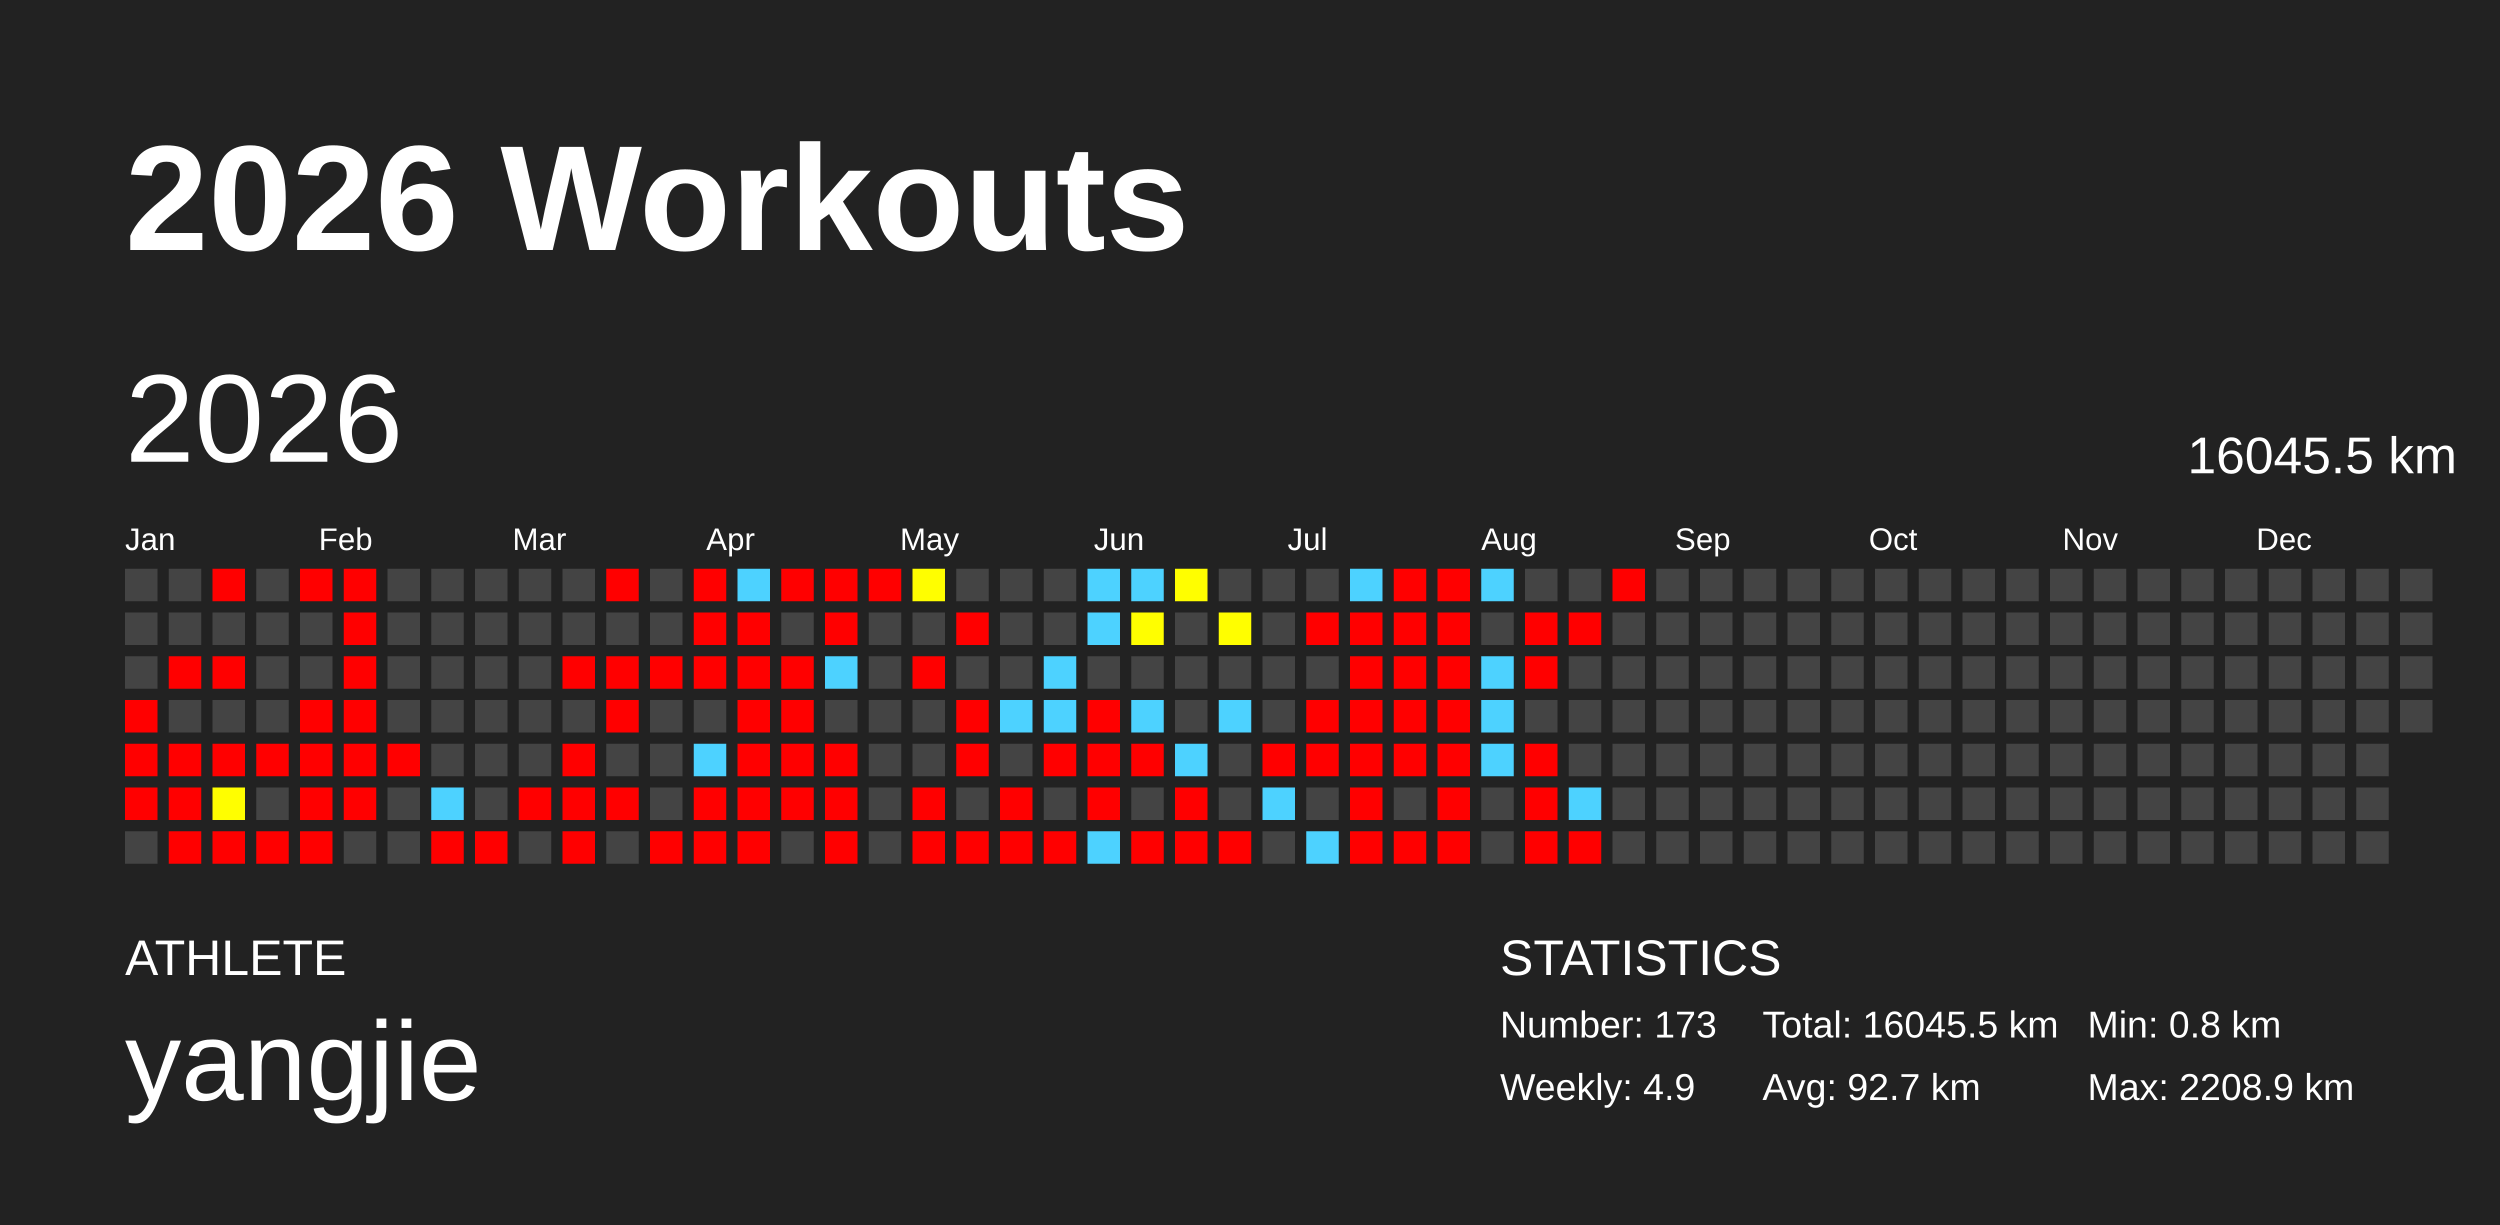
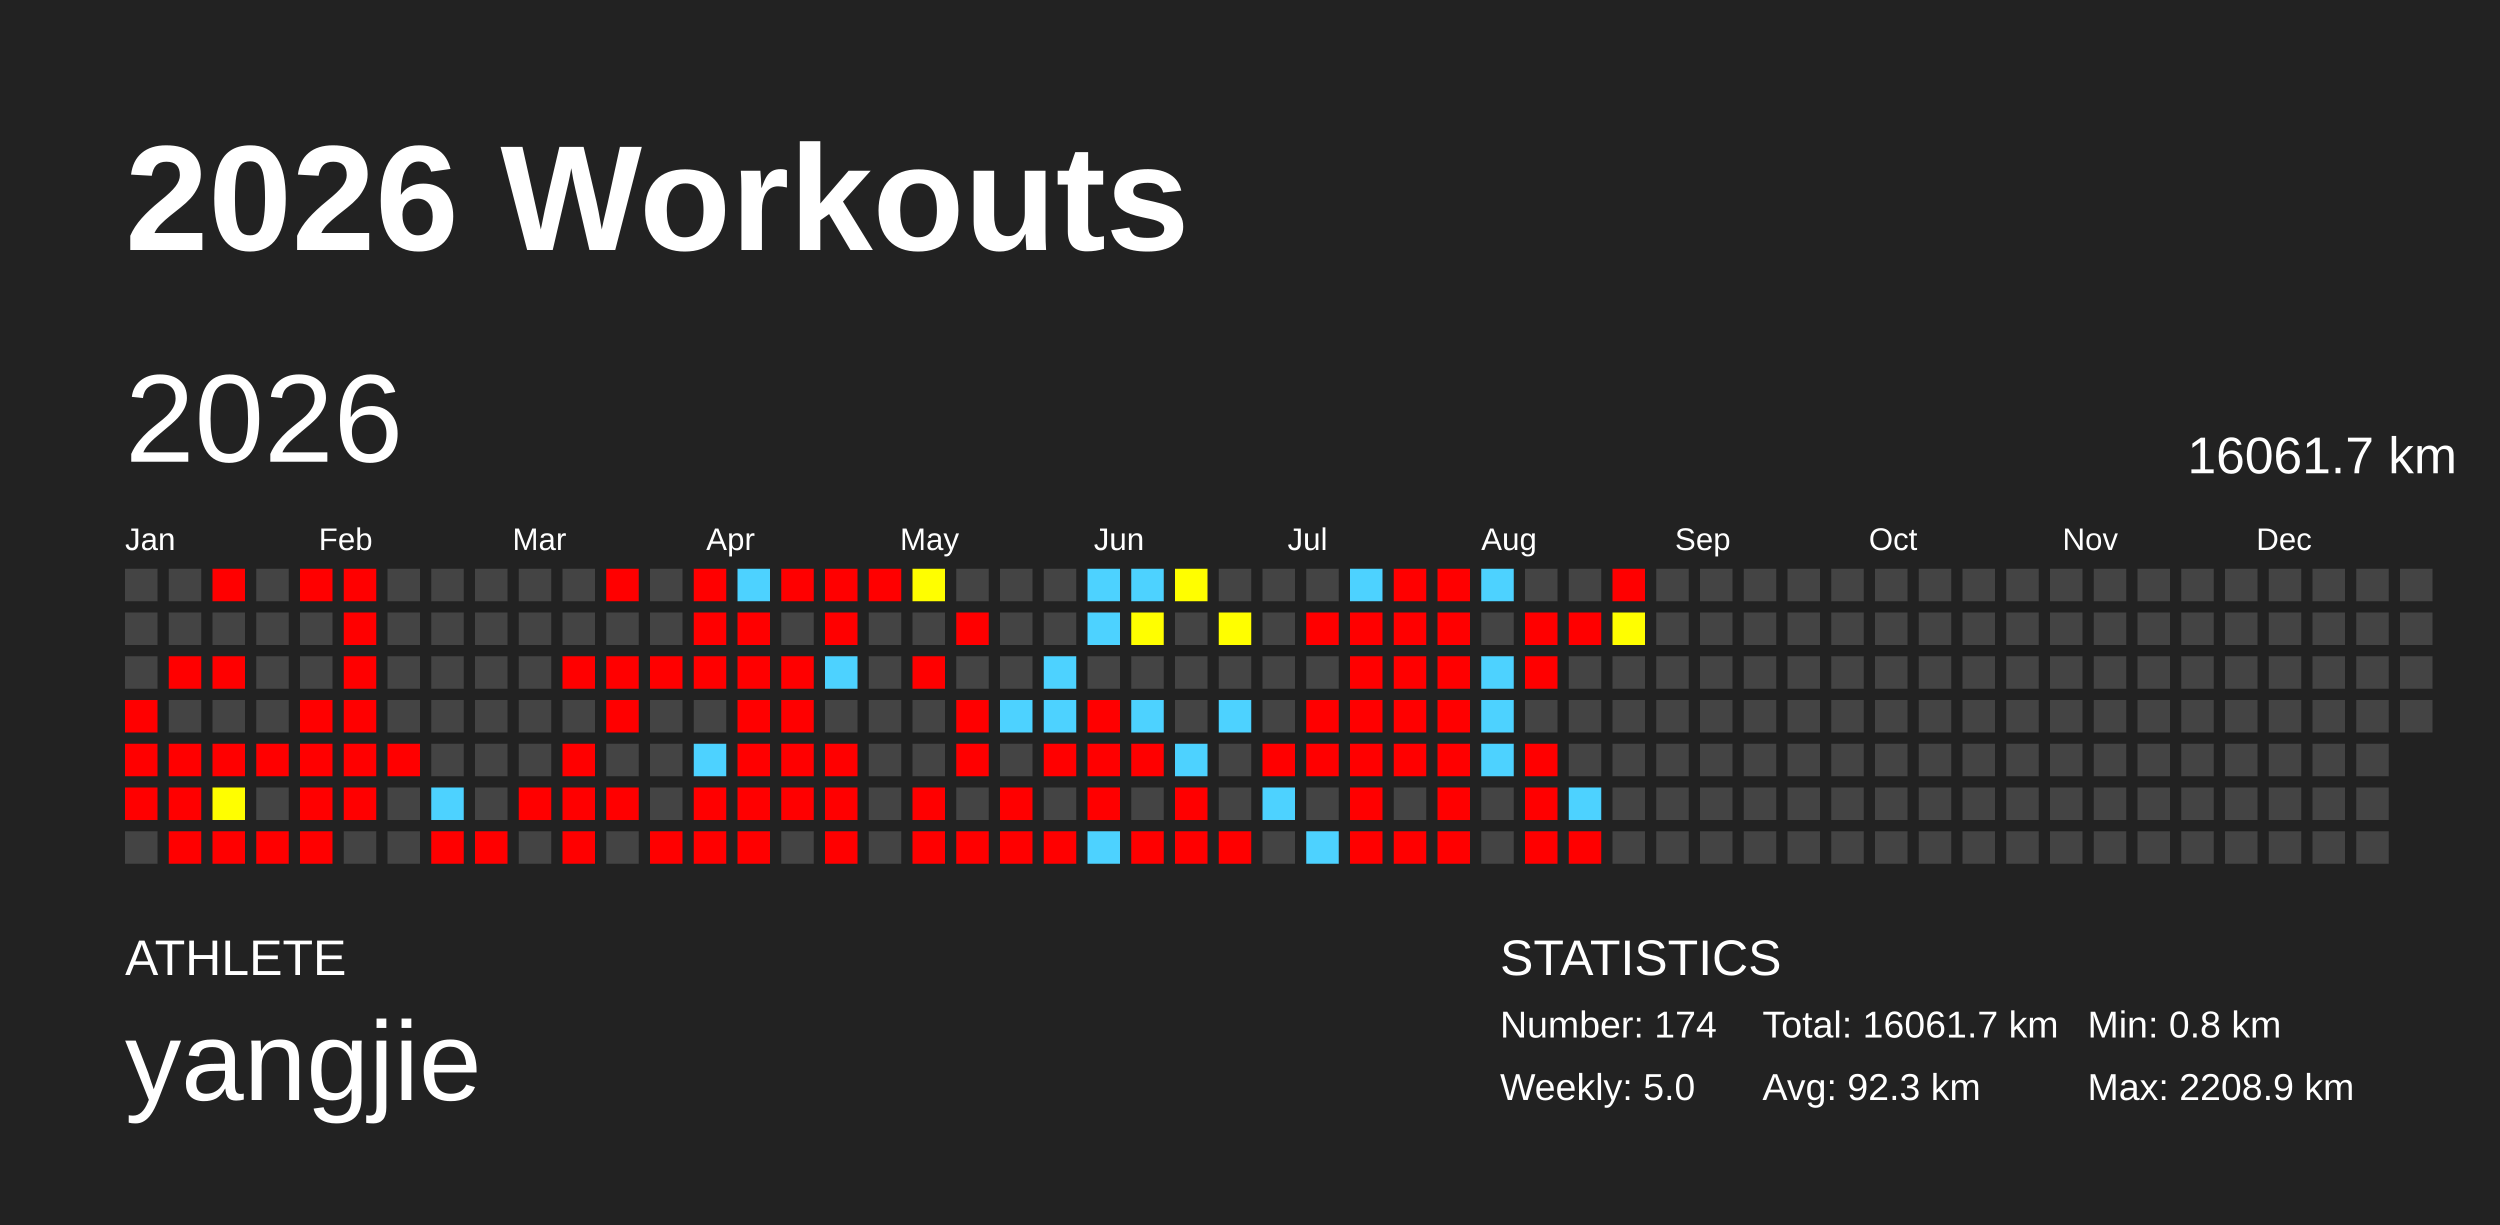
<svg xmlns="http://www.w3.org/2000/svg" baseProfile="full" height="98mm" version="1.1" viewBox="0,0,200,98" width="200mm">
  <defs />
  <rect fill="#222222" height="98" width="200" x="0" y="0" />
  <text fill="#FFFFFF" style="font-size:12px; font-family:Arial; font-weight:bold;" x="10" y="20">2026 Workouts</text>
  <text fill="#FFFFFF" style="font-size:4px; font-family:Arial" x="10" y="78">ATHLETE</text>
  <text fill="#FFFFFF" style="font-size:9px; font-family:Arial" x="10" y="88">yangjie</text>
  <text fill="#FFFFFF" style="font-size:4px; font-family:Arial" x="120" y="78">STATISTICS</text>
-   <text fill="#FFFFFF" style="font-size:3px; font-family:Arial" x="120" y="83">Number: 173</text>
-   <text fill="#FFFFFF" style="font-size:3px; font-family:Arial" x="120" y="88">Weekly: 4.9</text>
-   <text fill="#FFFFFF" style="font-size:3px; font-family:Arial" x="141" y="83">Total: 16045.5 km</text>
-   <text fill="#FFFFFF" style="font-size:3px; font-family:Arial" x="141" y="88">Avg: 92.7 km</text>
+   <text fill="#FFFFFF" style="font-size:3px; font-family:Arial" x="120" y="83">Number: 174</text>
+   <text fill="#FFFFFF" style="font-size:3px; font-family:Arial" x="120" y="88">Weekly: 5.0</text>
+   <text fill="#FFFFFF" style="font-size:3px; font-family:Arial" x="141" y="83">Total: 16061.7 km</text>
+   <text fill="#FFFFFF" style="font-size:3px; font-family:Arial" x="141" y="88">Avg: 92.3 km</text>
  <text fill="#FFFFFF" style="font-size:3px; font-family:Arial" x="167" y="83">Min: 0.8 km</text>
  <text fill="#FFFFFF" style="font-size:3px; font-family:Arial" x="167" y="88">Max: 2208.9 km</text>
  <text dominant-baseline="hanging" fill="#FFFFFF" style="font-size:10.0px; font-family:Arial;" x="10" y="30">2026</text>
-   <text dominant-baseline="hanging" fill="#FFFFFF" style="font-size:4.125px; font-family:Arial;" x="175" y="35">16045.5 km</text>
+   <text dominant-baseline="hanging" fill="#FFFFFF" style="font-size:4.125px; font-family:Arial;" x="175" y="35">16061.7 km</text>
  <text fill="#FFFFFF" style="font-size:2.5px; font-family:Arial" x="10.0" y="44">Jan</text>
  <text fill="#FFFFFF" style="font-size:2.5px; font-family:Arial" x="25.5" y="44">Feb</text>
  <text fill="#FFFFFF" style="font-size:2.5px; font-family:Arial" x="41.0" y="44">Mar</text>
  <text fill="#FFFFFF" style="font-size:2.5px; font-family:Arial" x="56.5" y="44">Apr</text>
  <text fill="#FFFFFF" style="font-size:2.5px; font-family:Arial" x="72.0" y="44">May</text>
  <text fill="#FFFFFF" style="font-size:2.5px; font-family:Arial" x="87.5" y="44">Jun</text>
  <text fill="#FFFFFF" style="font-size:2.5px; font-family:Arial" x="103.0" y="44">Jul</text>
  <text fill="#FFFFFF" style="font-size:2.5px; font-family:Arial" x="118.5" y="44">Aug</text>
  <text fill="#FFFFFF" style="font-size:2.5px; font-family:Arial" x="134.0" y="44">Sep</text>
  <text fill="#FFFFFF" style="font-size:2.5px; font-family:Arial" x="149.5" y="44">Oct</text>
  <text fill="#FFFFFF" style="font-size:2.5px; font-family:Arial" x="165.0" y="44">Nov</text>
  <text fill="#FFFFFF" style="font-size:2.5px; font-family:Arial" x="180.5" y="44">Dec</text>
  <rect fill="#444444" height="2.6" width="2.6" x="10.0" y="45.5" />
  <rect fill="#444444" height="2.6" width="2.6" x="10.0" y="49.0" />
  <rect fill="#444444" height="2.6" width="2.6" x="10.0" y="52.5" />
  <rect fill="red" height="2.6" width="2.6" x="10.0" y="56.0" />
  <rect fill="red" height="2.6" width="2.6" x="10.0" y="59.5" />
  <rect fill="red" height="2.6" width="2.6" x="10.0" y="63.0" />
  <rect fill="#444444" height="2.6" width="2.6" x="10.0" y="66.5" />
  <rect fill="#444444" height="2.6" width="2.6" x="13.5" y="45.5" />
  <rect fill="#444444" height="2.6" width="2.6" x="13.5" y="49.0" />
  <rect fill="red" height="2.6" width="2.6" x="13.5" y="52.5" />
  <rect fill="#444444" height="2.6" width="2.6" x="13.5" y="56.0" />
  <rect fill="red" height="2.6" width="2.6" x="13.5" y="59.5" />
  <rect fill="red" height="2.6" width="2.6" x="13.5" y="63.0" />
  <rect fill="red" height="2.6" width="2.6" x="13.5" y="66.5" />
  <rect fill="red" height="2.6" width="2.6" x="17.0" y="45.5" />
  <rect fill="#444444" height="2.6" width="2.6" x="17.0" y="49.0" />
  <rect fill="red" height="2.6" width="2.6" x="17.0" y="52.5" />
  <rect fill="#444444" height="2.6" width="2.6" x="17.0" y="56.0" />
  <rect fill="red" height="2.6" width="2.6" x="17.0" y="59.5" />
  <rect fill="#fffe00" height="2.6" width="2.6" x="17.0" y="63.0" />
  <rect fill="red" height="2.6" width="2.6" x="17.0" y="66.5" />
  <rect fill="#444444" height="2.6" width="2.6" x="20.5" y="45.5" />
  <rect fill="#444444" height="2.6" width="2.6" x="20.5" y="49.0" />
  <rect fill="#444444" height="2.6" width="2.6" x="20.5" y="52.5" />
  <rect fill="#444444" height="2.6" width="2.6" x="20.5" y="56.0" />
  <rect fill="red" height="2.6" width="2.6" x="20.5" y="59.5" />
  <rect fill="#444444" height="2.6" width="2.6" x="20.5" y="63.0" />
  <rect fill="red" height="2.6" width="2.6" x="20.5" y="66.5" />
  <rect fill="red" height="2.6" width="2.6" x="24.0" y="45.5" />
  <rect fill="#444444" height="2.6" width="2.6" x="24.0" y="49.0" />
  <rect fill="#444444" height="2.6" width="2.6" x="24.0" y="52.5" />
  <rect fill="red" height="2.6" width="2.6" x="24.0" y="56.0" />
  <rect fill="red" height="2.6" width="2.6" x="24.0" y="59.5" />
  <rect fill="red" height="2.6" width="2.6" x="24.0" y="63.0" />
  <rect fill="red" height="2.6" width="2.6" x="24.0" y="66.5" />
  <rect fill="red" height="2.6" width="2.6" x="27.5" y="45.5" />
  <rect fill="red" height="2.6" width="2.6" x="27.5" y="49.0" />
  <rect fill="red" height="2.6" width="2.6" x="27.5" y="52.5" />
  <rect fill="red" height="2.6" width="2.6" x="27.5" y="56.0" />
  <rect fill="red" height="2.6" width="2.6" x="27.5" y="59.5" />
  <rect fill="red" height="2.6" width="2.6" x="27.5" y="63.0" />
  <rect fill="#444444" height="2.6" width="2.6" x="27.5" y="66.5" />
  <rect fill="#444444" height="2.6" width="2.6" x="31.0" y="45.5" />
  <rect fill="#444444" height="2.6" width="2.6" x="31.0" y="49.0" />
  <rect fill="#444444" height="2.6" width="2.6" x="31.0" y="52.5" />
  <rect fill="#444444" height="2.6" width="2.6" x="31.0" y="56.0" />
  <rect fill="red" height="2.6" width="2.6" x="31.0" y="59.5" />
  <rect fill="#444444" height="2.6" width="2.6" x="31.0" y="63.0" />
  <rect fill="#444444" height="2.6" width="2.6" x="31.0" y="66.5" />
  <rect fill="#444444" height="2.6" width="2.6" x="34.5" y="45.5" />
  <rect fill="#444444" height="2.6" width="2.6" x="34.5" y="49.0" />
  <rect fill="#444444" height="2.6" width="2.6" x="34.5" y="52.5" />
  <rect fill="#444444" height="2.6" width="2.6" x="34.5" y="56.0" />
  <rect fill="#444444" height="2.6" width="2.6" x="34.5" y="59.5" />
  <rect fill="#4dd2ff" height="2.6" width="2.6" x="34.5" y="63.0" />
  <rect fill="red" height="2.6" width="2.6" x="34.5" y="66.5" />
  <rect fill="#444444" height="2.6" width="2.6" x="38.0" y="45.5" />
  <rect fill="#444444" height="2.6" width="2.6" x="38.0" y="49.0" />
  <rect fill="#444444" height="2.6" width="2.6" x="38.0" y="52.5" />
  <rect fill="#444444" height="2.6" width="2.6" x="38.0" y="56.0" />
  <rect fill="#444444" height="2.6" width="2.6" x="38.0" y="59.5" />
  <rect fill="#444444" height="2.6" width="2.6" x="38.0" y="63.0" />
  <rect fill="red" height="2.6" width="2.6" x="38.0" y="66.5" />
  <rect fill="#444444" height="2.6" width="2.6" x="41.5" y="45.5" />
  <rect fill="#444444" height="2.6" width="2.6" x="41.5" y="49.0" />
  <rect fill="#444444" height="2.6" width="2.6" x="41.5" y="52.5" />
  <rect fill="#444444" height="2.6" width="2.6" x="41.5" y="56.0" />
  <rect fill="#444444" height="2.6" width="2.6" x="41.5" y="59.5" />
  <rect fill="red" height="2.6" width="2.6" x="41.5" y="63.0" />
  <rect fill="#444444" height="2.6" width="2.6" x="41.5" y="66.5" />
  <rect fill="#444444" height="2.6" width="2.6" x="45.0" y="45.5" />
  <rect fill="#444444" height="2.6" width="2.6" x="45.0" y="49.0" />
  <rect fill="red" height="2.6" width="2.6" x="45.0" y="52.5" />
  <rect fill="#444444" height="2.6" width="2.6" x="45.0" y="56.0" />
  <rect fill="red" height="2.6" width="2.6" x="45.0" y="59.5" />
  <rect fill="red" height="2.6" width="2.6" x="45.0" y="63.0" />
  <rect fill="red" height="2.6" width="2.6" x="45.0" y="66.5" />
  <rect fill="red" height="2.6" width="2.6" x="48.5" y="45.5" />
  <rect fill="#444444" height="2.6" width="2.6" x="48.5" y="49.0" />
  <rect fill="red" height="2.6" width="2.6" x="48.5" y="52.5" />
  <rect fill="red" height="2.6" width="2.6" x="48.5" y="56.0" />
  <rect fill="#444444" height="2.6" width="2.6" x="48.5" y="59.5" />
  <rect fill="red" height="2.6" width="2.6" x="48.5" y="63.0" />
  <rect fill="#444444" height="2.6" width="2.6" x="48.5" y="66.5" />
  <rect fill="#444444" height="2.6" width="2.6" x="52.0" y="45.5" />
  <rect fill="#444444" height="2.6" width="2.6" x="52.0" y="49.0" />
  <rect fill="red" height="2.6" width="2.6" x="52.0" y="52.5" />
  <rect fill="#444444" height="2.6" width="2.6" x="52.0" y="56.0" />
  <rect fill="#444444" height="2.6" width="2.6" x="52.0" y="59.5" />
  <rect fill="#444444" height="2.6" width="2.6" x="52.0" y="63.0" />
  <rect fill="red" height="2.6" width="2.6" x="52.0" y="66.5" />
  <rect fill="red" height="2.6" width="2.6" x="55.5" y="45.5" />
  <rect fill="red" height="2.6" width="2.6" x="55.5" y="49.0" />
  <rect fill="red" height="2.6" width="2.6" x="55.5" y="52.5" />
  <rect fill="#444444" height="2.6" width="2.6" x="55.5" y="56.0" />
  <rect fill="#4dd2ff" height="2.6" width="2.6" x="55.5" y="59.5" />
  <rect fill="red" height="2.6" width="2.6" x="55.5" y="63.0" />
  <rect fill="red" height="2.6" width="2.6" x="55.5" y="66.5" />
  <rect fill="#4dd2ff" height="2.6" width="2.6" x="59.0" y="45.5" />
  <rect fill="red" height="2.6" width="2.6" x="59.0" y="49.0" />
  <rect fill="red" height="2.6" width="2.6" x="59.0" y="52.5" />
  <rect fill="red" height="2.6" width="2.6" x="59.0" y="56.0" />
  <rect fill="red" height="2.6" width="2.6" x="59.0" y="59.5" />
  <rect fill="red" height="2.6" width="2.6" x="59.0" y="63.0" />
  <rect fill="red" height="2.6" width="2.6" x="59.0" y="66.5" />
  <rect fill="red" height="2.6" width="2.6" x="62.5" y="45.5" />
  <rect fill="#444444" height="2.6" width="2.6" x="62.5" y="49.0" />
  <rect fill="red" height="2.6" width="2.6" x="62.5" y="52.5" />
  <rect fill="red" height="2.6" width="2.6" x="62.5" y="56.0" />
  <rect fill="red" height="2.6" width="2.6" x="62.5" y="59.5" />
  <rect fill="red" height="2.6" width="2.6" x="62.5" y="63.0" />
  <rect fill="#444444" height="2.6" width="2.6" x="62.5" y="66.5" />
  <rect fill="red" height="2.6" width="2.6" x="66.0" y="45.5" />
  <rect fill="red" height="2.6" width="2.6" x="66.0" y="49.0" />
  <rect fill="#4dd2ff" height="2.6" width="2.6" x="66.0" y="52.5" />
  <rect fill="#444444" height="2.6" width="2.6" x="66.0" y="56.0" />
  <rect fill="red" height="2.6" width="2.6" x="66.0" y="59.5" />
  <rect fill="red" height="2.6" width="2.6" x="66.0" y="63.0" />
  <rect fill="red" height="2.6" width="2.6" x="66.0" y="66.5" />
  <rect fill="red" height="2.6" width="2.6" x="69.5" y="45.5" />
  <rect fill="#444444" height="2.6" width="2.6" x="69.5" y="49.0" />
  <rect fill="#444444" height="2.6" width="2.6" x="69.5" y="52.5" />
  <rect fill="#444444" height="2.6" width="2.6" x="69.5" y="56.0" />
  <rect fill="#444444" height="2.6" width="2.6" x="69.5" y="59.5" />
  <rect fill="#444444" height="2.6" width="2.6" x="69.5" y="63.0" />
  <rect fill="#444444" height="2.6" width="2.6" x="69.5" y="66.5" />
  <rect fill="#fffe00" height="2.6" width="2.6" x="73.0" y="45.5" />
  <rect fill="#444444" height="2.6" width="2.6" x="73.0" y="49.0" />
  <rect fill="red" height="2.6" width="2.6" x="73.0" y="52.5" />
  <rect fill="#444444" height="2.6" width="2.6" x="73.0" y="56.0" />
  <rect fill="#444444" height="2.6" width="2.6" x="73.0" y="59.5" />
  <rect fill="red" height="2.6" width="2.6" x="73.0" y="63.0" />
  <rect fill="red" height="2.6" width="2.6" x="73.0" y="66.5" />
  <rect fill="#444444" height="2.6" width="2.6" x="76.5" y="45.5" />
  <rect fill="red" height="2.6" width="2.6" x="76.5" y="49.0" />
  <rect fill="#444444" height="2.6" width="2.6" x="76.5" y="52.5" />
  <rect fill="red" height="2.6" width="2.6" x="76.5" y="56.0" />
  <rect fill="red" height="2.6" width="2.6" x="76.5" y="59.5" />
  <rect fill="#444444" height="2.6" width="2.6" x="76.5" y="63.0" />
  <rect fill="red" height="2.6" width="2.6" x="76.5" y="66.5" />
  <rect fill="#444444" height="2.6" width="2.6" x="80.0" y="45.5" />
  <rect fill="#444444" height="2.6" width="2.6" x="80.0" y="49.0" />
  <rect fill="#444444" height="2.6" width="2.6" x="80.0" y="52.5" />
  <rect fill="#4dd2ff" height="2.6" width="2.6" x="80.0" y="56.0" />
  <rect fill="#444444" height="2.6" width="2.6" x="80.0" y="59.5" />
  <rect fill="red" height="2.6" width="2.6" x="80.0" y="63.0" />
  <rect fill="red" height="2.6" width="2.6" x="80.0" y="66.5" />
  <rect fill="#444444" height="2.6" width="2.6" x="83.5" y="45.5" />
  <rect fill="#444444" height="2.6" width="2.6" x="83.5" y="49.0" />
  <rect fill="#4dd2ff" height="2.6" width="2.6" x="83.5" y="52.5" />
  <rect fill="#4dd2ff" height="2.6" width="2.6" x="83.5" y="56.0" />
  <rect fill="red" height="2.6" width="2.6" x="83.5" y="59.5" />
  <rect fill="#444444" height="2.6" width="2.6" x="83.5" y="63.0" />
  <rect fill="red" height="2.6" width="2.6" x="83.5" y="66.5" />
  <rect fill="#4dd2ff" height="2.6" width="2.6" x="87.0" y="45.5" />
  <rect fill="#4dd2ff" height="2.6" width="2.6" x="87.0" y="49.0" />
  <rect fill="#444444" height="2.6" width="2.6" x="87.0" y="52.5" />
  <rect fill="red" height="2.6" width="2.6" x="87.0" y="56.0" />
  <rect fill="red" height="2.6" width="2.6" x="87.0" y="59.5" />
  <rect fill="red" height="2.6" width="2.6" x="87.0" y="63.0" />
  <rect fill="#4dd2ff" height="2.6" width="2.6" x="87.0" y="66.5" />
  <rect fill="#4dd2ff" height="2.6" width="2.6" x="90.5" y="45.5" />
  <rect fill="#fffe00" height="2.6" width="2.6" x="90.5" y="49.0" />
  <rect fill="#444444" height="2.6" width="2.6" x="90.5" y="52.5" />
  <rect fill="#4dd2ff" height="2.6" width="2.6" x="90.5" y="56.0" />
  <rect fill="red" height="2.6" width="2.6" x="90.5" y="59.5" />
  <rect fill="#444444" height="2.6" width="2.6" x="90.5" y="63.0" />
  <rect fill="red" height="2.6" width="2.6" x="90.5" y="66.5" />
  <rect fill="#fffe00" height="2.6" width="2.6" x="94.0" y="45.5" />
  <rect fill="#444444" height="2.6" width="2.6" x="94.0" y="49.0" />
  <rect fill="#444444" height="2.6" width="2.6" x="94.0" y="52.5" />
  <rect fill="#444444" height="2.6" width="2.6" x="94.0" y="56.0" />
  <rect fill="#4dd2ff" height="2.6" width="2.6" x="94.0" y="59.5" />
  <rect fill="red" height="2.6" width="2.6" x="94.0" y="63.0" />
  <rect fill="red" height="2.6" width="2.6" x="94.0" y="66.5" />
  <rect fill="#444444" height="2.6" width="2.6" x="97.5" y="45.5" />
  <rect fill="#fffe00" height="2.6" width="2.6" x="97.5" y="49.0" />
  <rect fill="#444444" height="2.6" width="2.6" x="97.5" y="52.5" />
  <rect fill="#4dd2ff" height="2.6" width="2.6" x="97.5" y="56.0" />
  <rect fill="#444444" height="2.6" width="2.6" x="97.5" y="59.5" />
  <rect fill="#444444" height="2.6" width="2.6" x="97.5" y="63.0" />
  <rect fill="red" height="2.6" width="2.6" x="97.5" y="66.5" />
  <rect fill="#444444" height="2.6" width="2.6" x="101.0" y="45.5" />
  <rect fill="#444444" height="2.6" width="2.6" x="101.0" y="49.0" />
  <rect fill="#444444" height="2.6" width="2.6" x="101.0" y="52.5" />
  <rect fill="#444444" height="2.6" width="2.6" x="101.0" y="56.0" />
  <rect fill="red" height="2.6" width="2.6" x="101.0" y="59.5" />
  <rect fill="#4dd2ff" height="2.6" width="2.6" x="101.0" y="63.0" />
  <rect fill="#444444" height="2.6" width="2.6" x="101.0" y="66.5" />
  <rect fill="#444444" height="2.6" width="2.6" x="104.5" y="45.5" />
  <rect fill="red" height="2.6" width="2.6" x="104.5" y="49.0" />
  <rect fill="#444444" height="2.6" width="2.6" x="104.5" y="52.5" />
  <rect fill="red" height="2.6" width="2.6" x="104.5" y="56.0" />
  <rect fill="red" height="2.6" width="2.6" x="104.5" y="59.5" />
  <rect fill="#444444" height="2.6" width="2.6" x="104.5" y="63.0" />
  <rect fill="#4dd2ff" height="2.6" width="2.6" x="104.5" y="66.5" />
  <rect fill="#4dd2ff" height="2.6" width="2.6" x="108.0" y="45.5" />
  <rect fill="red" height="2.6" width="2.6" x="108.0" y="49.0" />
  <rect fill="red" height="2.6" width="2.6" x="108.0" y="52.5" />
  <rect fill="red" height="2.6" width="2.6" x="108.0" y="56.0" />
  <rect fill="red" height="2.6" width="2.6" x="108.0" y="59.5" />
  <rect fill="red" height="2.6" width="2.6" x="108.0" y="63.0" />
  <rect fill="red" height="2.6" width="2.6" x="108.0" y="66.5" />
  <rect fill="red" height="2.6" width="2.6" x="111.5" y="45.5" />
  <rect fill="red" height="2.6" width="2.6" x="111.5" y="49.0" />
  <rect fill="red" height="2.6" width="2.6" x="111.5" y="52.5" />
  <rect fill="red" height="2.6" width="2.6" x="111.5" y="56.0" />
  <rect fill="red" height="2.6" width="2.6" x="111.5" y="59.5" />
  <rect fill="#444444" height="2.6" width="2.6" x="111.5" y="63.0" />
  <rect fill="red" height="2.6" width="2.6" x="111.5" y="66.5" />
  <rect fill="red" height="2.6" width="2.6" x="115.0" y="45.5" />
  <rect fill="red" height="2.6" width="2.6" x="115.0" y="49.0" />
  <rect fill="red" height="2.6" width="2.6" x="115.0" y="52.5" />
  <rect fill="red" height="2.6" width="2.6" x="115.0" y="56.0" />
  <rect fill="red" height="2.6" width="2.6" x="115.0" y="59.5" />
  <rect fill="red" height="2.6" width="2.6" x="115.0" y="63.0" />
  <rect fill="red" height="2.6" width="2.6" x="115.0" y="66.5" />
  <rect fill="#4dd2ff" height="2.6" width="2.6" x="118.5" y="45.5" />
  <rect fill="#444444" height="2.6" width="2.6" x="118.5" y="49.0" />
  <rect fill="#4dd2ff" height="2.6" width="2.6" x="118.5" y="52.5" />
  <rect fill="#4dd2ff" height="2.6" width="2.6" x="118.5" y="56.0" />
  <rect fill="#4dd2ff" height="2.6" width="2.6" x="118.5" y="59.5" />
  <rect fill="#444444" height="2.6" width="2.6" x="118.5" y="63.0" />
  <rect fill="#444444" height="2.6" width="2.6" x="118.5" y="66.5" />
  <rect fill="#444444" height="2.6" width="2.6" x="122.0" y="45.5" />
  <rect fill="red" height="2.6" width="2.6" x="122.0" y="49.0" />
  <rect fill="red" height="2.6" width="2.6" x="122.0" y="52.5" />
  <rect fill="#444444" height="2.6" width="2.6" x="122.0" y="56.0" />
  <rect fill="red" height="2.6" width="2.6" x="122.0" y="59.5" />
  <rect fill="red" height="2.6" width="2.6" x="122.0" y="63.0" />
  <rect fill="red" height="2.6" width="2.6" x="122.0" y="66.5" />
  <rect fill="#444444" height="2.6" width="2.6" x="125.5" y="45.5" />
  <rect fill="red" height="2.6" width="2.6" x="125.5" y="49.0" />
  <rect fill="#444444" height="2.6" width="2.6" x="125.5" y="52.5" />
  <rect fill="#444444" height="2.6" width="2.6" x="125.5" y="56.0" />
  <rect fill="#444444" height="2.6" width="2.6" x="125.5" y="59.5" />
  <rect fill="#4dd2ff" height="2.6" width="2.6" x="125.5" y="63.0" />
  <rect fill="red" height="2.6" width="2.6" x="125.5" y="66.5" />
  <rect fill="red" height="2.6" width="2.6" x="129.0" y="45.5" />
-   <rect fill="#444444" height="2.6" width="2.6" x="129.0" y="49.0" />
+   <rect fill="#fffe00" height="2.6" width="2.6" x="129.0" y="49.0" />
  <rect fill="#444444" height="2.6" width="2.6" x="129.0" y="52.5" />
  <rect fill="#444444" height="2.6" width="2.6" x="129.0" y="56.0" />
  <rect fill="#444444" height="2.6" width="2.6" x="129.0" y="59.5" />
  <rect fill="#444444" height="2.6" width="2.6" x="129.0" y="63.0" />
  <rect fill="#444444" height="2.6" width="2.6" x="129.0" y="66.5" />
  <rect fill="#444444" height="2.6" width="2.6" x="132.5" y="45.5" />
  <rect fill="#444444" height="2.6" width="2.6" x="132.5" y="49.0" />
  <rect fill="#444444" height="2.6" width="2.6" x="132.5" y="52.5" />
  <rect fill="#444444" height="2.6" width="2.6" x="132.5" y="56.0" />
  <rect fill="#444444" height="2.6" width="2.6" x="132.5" y="59.5" />
  <rect fill="#444444" height="2.6" width="2.6" x="132.5" y="63.0" />
  <rect fill="#444444" height="2.6" width="2.6" x="132.5" y="66.5" />
  <rect fill="#444444" height="2.6" width="2.6" x="136.0" y="45.5" />
  <rect fill="#444444" height="2.6" width="2.6" x="136.0" y="49.0" />
  <rect fill="#444444" height="2.6" width="2.6" x="136.0" y="52.5" />
  <rect fill="#444444" height="2.6" width="2.6" x="136.0" y="56.0" />
  <rect fill="#444444" height="2.6" width="2.6" x="136.0" y="59.5" />
  <rect fill="#444444" height="2.6" width="2.6" x="136.0" y="63.0" />
  <rect fill="#444444" height="2.6" width="2.6" x="136.0" y="66.5" />
  <rect fill="#444444" height="2.6" width="2.6" x="139.5" y="45.5" />
  <rect fill="#444444" height="2.6" width="2.6" x="139.5" y="49.0" />
  <rect fill="#444444" height="2.6" width="2.6" x="139.5" y="52.5" />
  <rect fill="#444444" height="2.6" width="2.6" x="139.5" y="56.0" />
  <rect fill="#444444" height="2.6" width="2.6" x="139.5" y="59.5" />
  <rect fill="#444444" height="2.6" width="2.6" x="139.5" y="63.0" />
  <rect fill="#444444" height="2.6" width="2.6" x="139.5" y="66.5" />
  <rect fill="#444444" height="2.6" width="2.6" x="143.0" y="45.5" />
  <rect fill="#444444" height="2.6" width="2.6" x="143.0" y="49.0" />
  <rect fill="#444444" height="2.6" width="2.6" x="143.0" y="52.5" />
  <rect fill="#444444" height="2.6" width="2.6" x="143.0" y="56.0" />
  <rect fill="#444444" height="2.6" width="2.6" x="143.0" y="59.5" />
  <rect fill="#444444" height="2.6" width="2.6" x="143.0" y="63.0" />
  <rect fill="#444444" height="2.6" width="2.6" x="143.0" y="66.5" />
  <rect fill="#444444" height="2.6" width="2.6" x="146.5" y="45.5" />
  <rect fill="#444444" height="2.6" width="2.6" x="146.5" y="49.0" />
  <rect fill="#444444" height="2.6" width="2.6" x="146.5" y="52.5" />
  <rect fill="#444444" height="2.6" width="2.6" x="146.5" y="56.0" />
  <rect fill="#444444" height="2.6" width="2.6" x="146.5" y="59.5" />
  <rect fill="#444444" height="2.6" width="2.6" x="146.5" y="63.0" />
  <rect fill="#444444" height="2.6" width="2.6" x="146.5" y="66.5" />
  <rect fill="#444444" height="2.6" width="2.6" x="150.0" y="45.5" />
  <rect fill="#444444" height="2.6" width="2.6" x="150.0" y="49.0" />
  <rect fill="#444444" height="2.6" width="2.6" x="150.0" y="52.5" />
  <rect fill="#444444" height="2.6" width="2.6" x="150.0" y="56.0" />
  <rect fill="#444444" height="2.6" width="2.6" x="150.0" y="59.5" />
  <rect fill="#444444" height="2.6" width="2.6" x="150.0" y="63.0" />
  <rect fill="#444444" height="2.6" width="2.6" x="150.0" y="66.5" />
  <rect fill="#444444" height="2.6" width="2.6" x="153.5" y="45.5" />
  <rect fill="#444444" height="2.6" width="2.6" x="153.5" y="49.0" />
  <rect fill="#444444" height="2.6" width="2.6" x="153.5" y="52.5" />
  <rect fill="#444444" height="2.6" width="2.6" x="153.5" y="56.0" />
  <rect fill="#444444" height="2.6" width="2.6" x="153.5" y="59.5" />
  <rect fill="#444444" height="2.6" width="2.6" x="153.5" y="63.0" />
  <rect fill="#444444" height="2.6" width="2.6" x="153.5" y="66.5" />
  <rect fill="#444444" height="2.6" width="2.6" x="157.0" y="45.5" />
  <rect fill="#444444" height="2.6" width="2.6" x="157.0" y="49.0" />
  <rect fill="#444444" height="2.6" width="2.6" x="157.0" y="52.5" />
  <rect fill="#444444" height="2.6" width="2.6" x="157.0" y="56.0" />
  <rect fill="#444444" height="2.6" width="2.6" x="157.0" y="59.5" />
  <rect fill="#444444" height="2.6" width="2.6" x="157.0" y="63.0" />
  <rect fill="#444444" height="2.6" width="2.6" x="157.0" y="66.5" />
  <rect fill="#444444" height="2.6" width="2.6" x="160.5" y="45.5" />
  <rect fill="#444444" height="2.6" width="2.6" x="160.5" y="49.0" />
  <rect fill="#444444" height="2.6" width="2.6" x="160.5" y="52.5" />
  <rect fill="#444444" height="2.6" width="2.6" x="160.5" y="56.0" />
  <rect fill="#444444" height="2.6" width="2.6" x="160.5" y="59.5" />
  <rect fill="#444444" height="2.6" width="2.6" x="160.5" y="63.0" />
  <rect fill="#444444" height="2.6" width="2.6" x="160.5" y="66.5" />
  <rect fill="#444444" height="2.6" width="2.6" x="164.0" y="45.5" />
  <rect fill="#444444" height="2.6" width="2.6" x="164.0" y="49.0" />
  <rect fill="#444444" height="2.6" width="2.6" x="164.0" y="52.5" />
  <rect fill="#444444" height="2.6" width="2.6" x="164.0" y="56.0" />
  <rect fill="#444444" height="2.6" width="2.6" x="164.0" y="59.5" />
  <rect fill="#444444" height="2.6" width="2.6" x="164.0" y="63.0" />
  <rect fill="#444444" height="2.6" width="2.6" x="164.0" y="66.5" />
  <rect fill="#444444" height="2.6" width="2.6" x="167.5" y="45.5" />
  <rect fill="#444444" height="2.6" width="2.6" x="167.5" y="49.0" />
  <rect fill="#444444" height="2.6" width="2.6" x="167.5" y="52.5" />
  <rect fill="#444444" height="2.6" width="2.6" x="167.5" y="56.0" />
  <rect fill="#444444" height="2.6" width="2.6" x="167.5" y="59.5" />
  <rect fill="#444444" height="2.6" width="2.6" x="167.5" y="63.0" />
  <rect fill="#444444" height="2.6" width="2.6" x="167.5" y="66.5" />
  <rect fill="#444444" height="2.6" width="2.6" x="171.0" y="45.5" />
  <rect fill="#444444" height="2.6" width="2.6" x="171.0" y="49.0" />
  <rect fill="#444444" height="2.6" width="2.6" x="171.0" y="52.5" />
  <rect fill="#444444" height="2.6" width="2.6" x="171.0" y="56.0" />
  <rect fill="#444444" height="2.6" width="2.6" x="171.0" y="59.5" />
  <rect fill="#444444" height="2.6" width="2.6" x="171.0" y="63.0" />
  <rect fill="#444444" height="2.6" width="2.6" x="171.0" y="66.5" />
  <rect fill="#444444" height="2.6" width="2.6" x="174.5" y="45.5" />
  <rect fill="#444444" height="2.6" width="2.6" x="174.5" y="49.0" />
  <rect fill="#444444" height="2.6" width="2.6" x="174.5" y="52.5" />
  <rect fill="#444444" height="2.6" width="2.6" x="174.5" y="56.0" />
  <rect fill="#444444" height="2.6" width="2.6" x="174.5" y="59.5" />
  <rect fill="#444444" height="2.6" width="2.6" x="174.5" y="63.0" />
  <rect fill="#444444" height="2.6" width="2.6" x="174.5" y="66.5" />
  <rect fill="#444444" height="2.6" width="2.6" x="178.0" y="45.5" />
  <rect fill="#444444" height="2.6" width="2.6" x="178.0" y="49.0" />
  <rect fill="#444444" height="2.6" width="2.6" x="178.0" y="52.5" />
  <rect fill="#444444" height="2.6" width="2.6" x="178.0" y="56.0" />
  <rect fill="#444444" height="2.6" width="2.6" x="178.0" y="59.5" />
  <rect fill="#444444" height="2.6" width="2.6" x="178.0" y="63.0" />
  <rect fill="#444444" height="2.6" width="2.6" x="178.0" y="66.5" />
  <rect fill="#444444" height="2.6" width="2.6" x="181.5" y="45.5" />
  <rect fill="#444444" height="2.6" width="2.6" x="181.5" y="49.0" />
  <rect fill="#444444" height="2.6" width="2.6" x="181.5" y="52.5" />
  <rect fill="#444444" height="2.6" width="2.6" x="181.5" y="56.0" />
  <rect fill="#444444" height="2.6" width="2.6" x="181.5" y="59.5" />
  <rect fill="#444444" height="2.6" width="2.6" x="181.5" y="63.0" />
  <rect fill="#444444" height="2.6" width="2.6" x="181.5" y="66.5" />
  <rect fill="#444444" height="2.6" width="2.6" x="185.0" y="45.5" />
  <rect fill="#444444" height="2.6" width="2.6" x="185.0" y="49.0" />
  <rect fill="#444444" height="2.6" width="2.6" x="185.0" y="52.5" />
  <rect fill="#444444" height="2.6" width="2.6" x="185.0" y="56.0" />
  <rect fill="#444444" height="2.6" width="2.6" x="185.0" y="59.5" />
  <rect fill="#444444" height="2.6" width="2.6" x="185.0" y="63.0" />
  <rect fill="#444444" height="2.6" width="2.6" x="185.0" y="66.5" />
  <rect fill="#444444" height="2.6" width="2.6" x="188.5" y="45.5" />
  <rect fill="#444444" height="2.6" width="2.6" x="188.5" y="49.0" />
  <rect fill="#444444" height="2.6" width="2.6" x="188.5" y="52.5" />
  <rect fill="#444444" height="2.6" width="2.6" x="188.5" y="56.0" />
  <rect fill="#444444" height="2.6" width="2.6" x="188.5" y="59.5" />
  <rect fill="#444444" height="2.6" width="2.6" x="188.5" y="63.0" />
  <rect fill="#444444" height="2.6" width="2.6" x="188.5" y="66.5" />
  <rect fill="#444444" height="2.6" width="2.6" x="192.0" y="45.5" />
  <rect fill="#444444" height="2.6" width="2.6" x="192.0" y="49.0" />
  <rect fill="#444444" height="2.6" width="2.6" x="192.0" y="52.5" />
  <rect fill="#444444" height="2.6" width="2.6" x="192.0" y="56.0" />
</svg>
